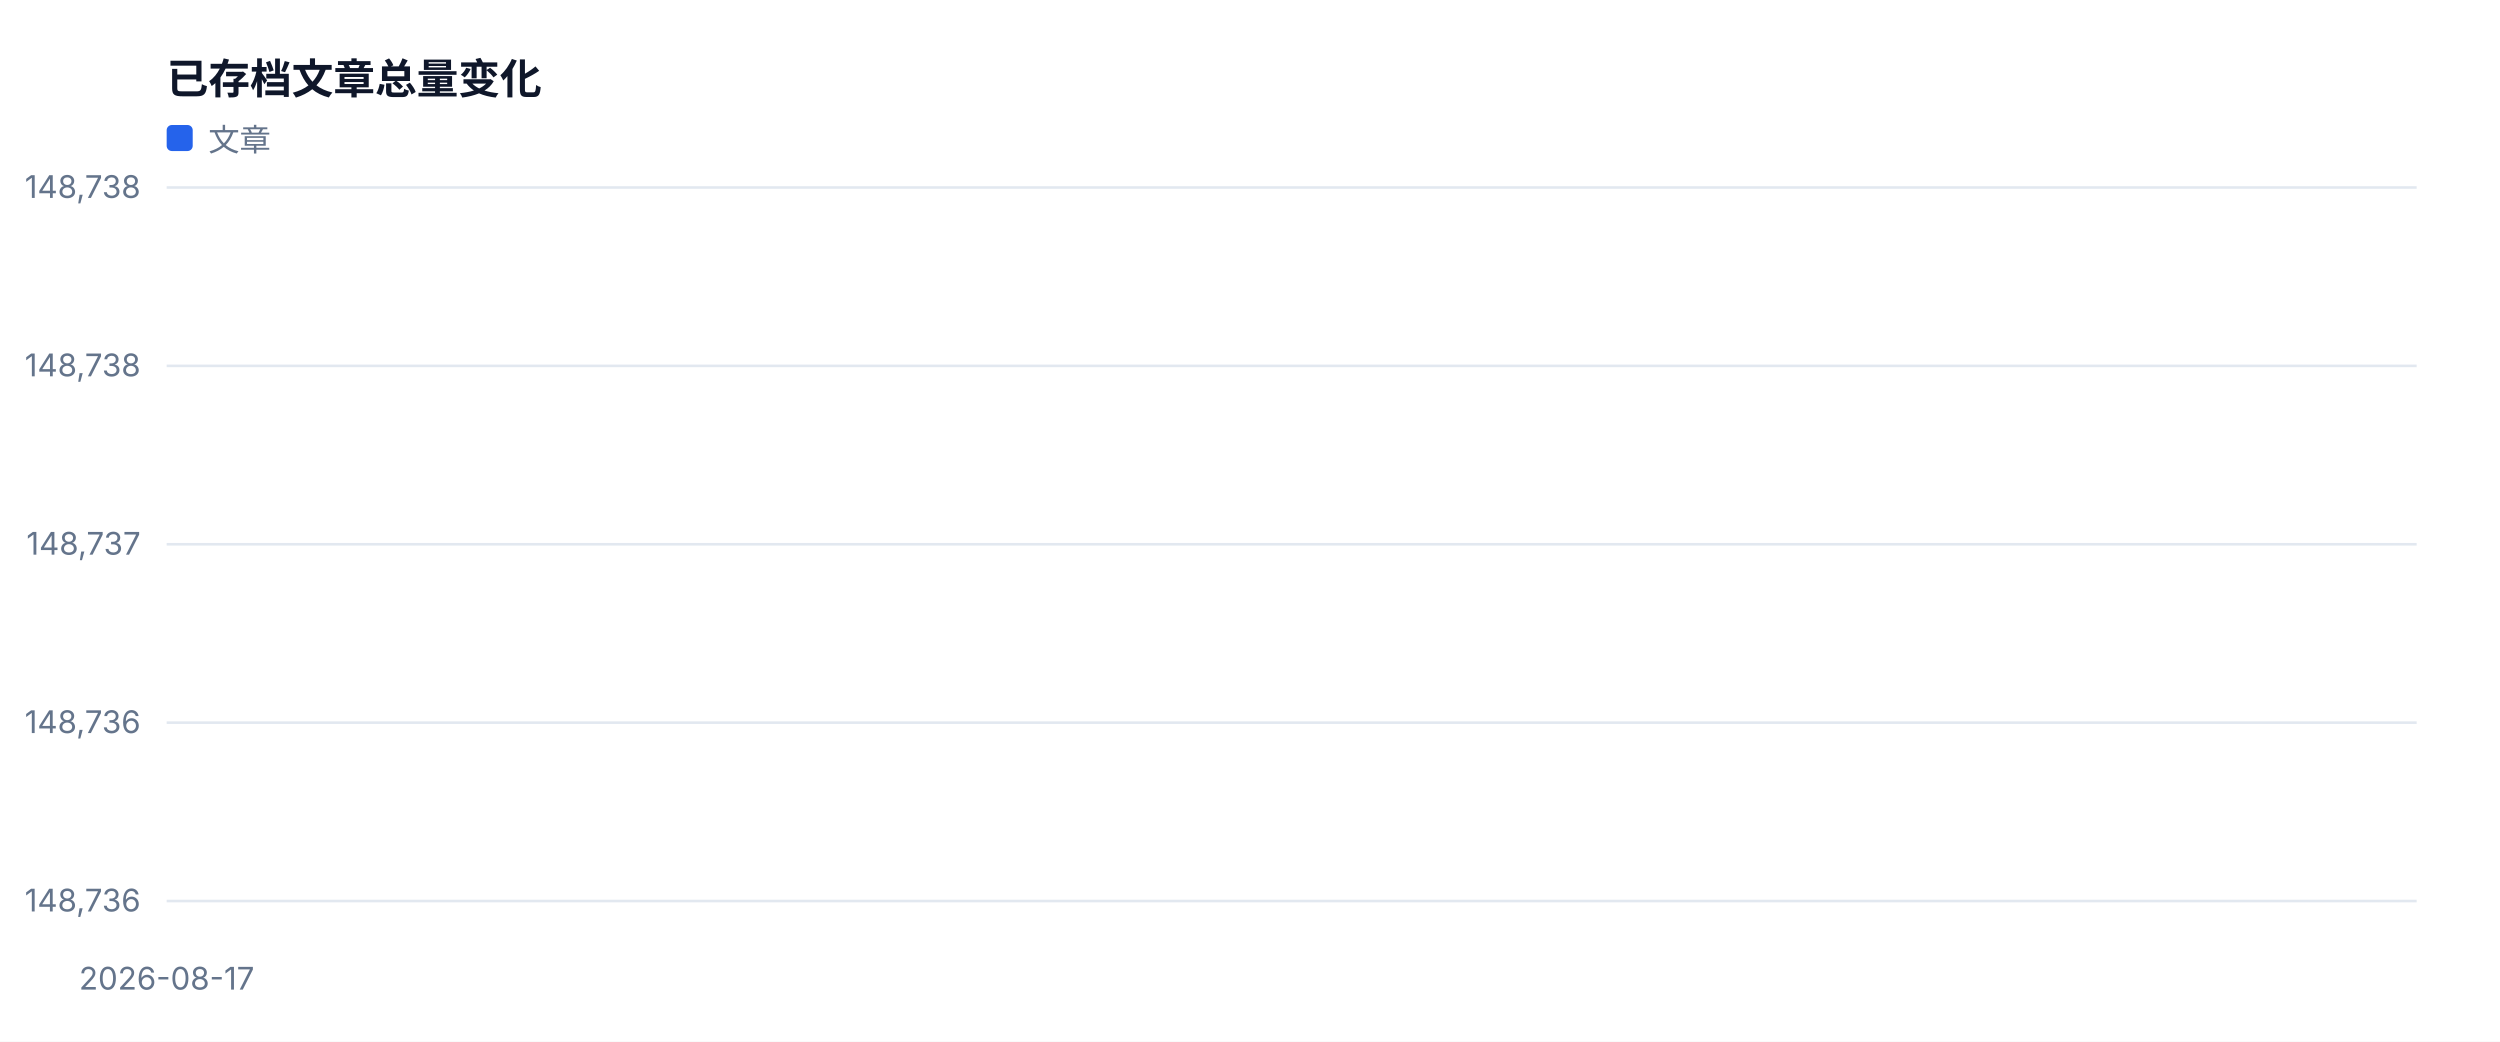
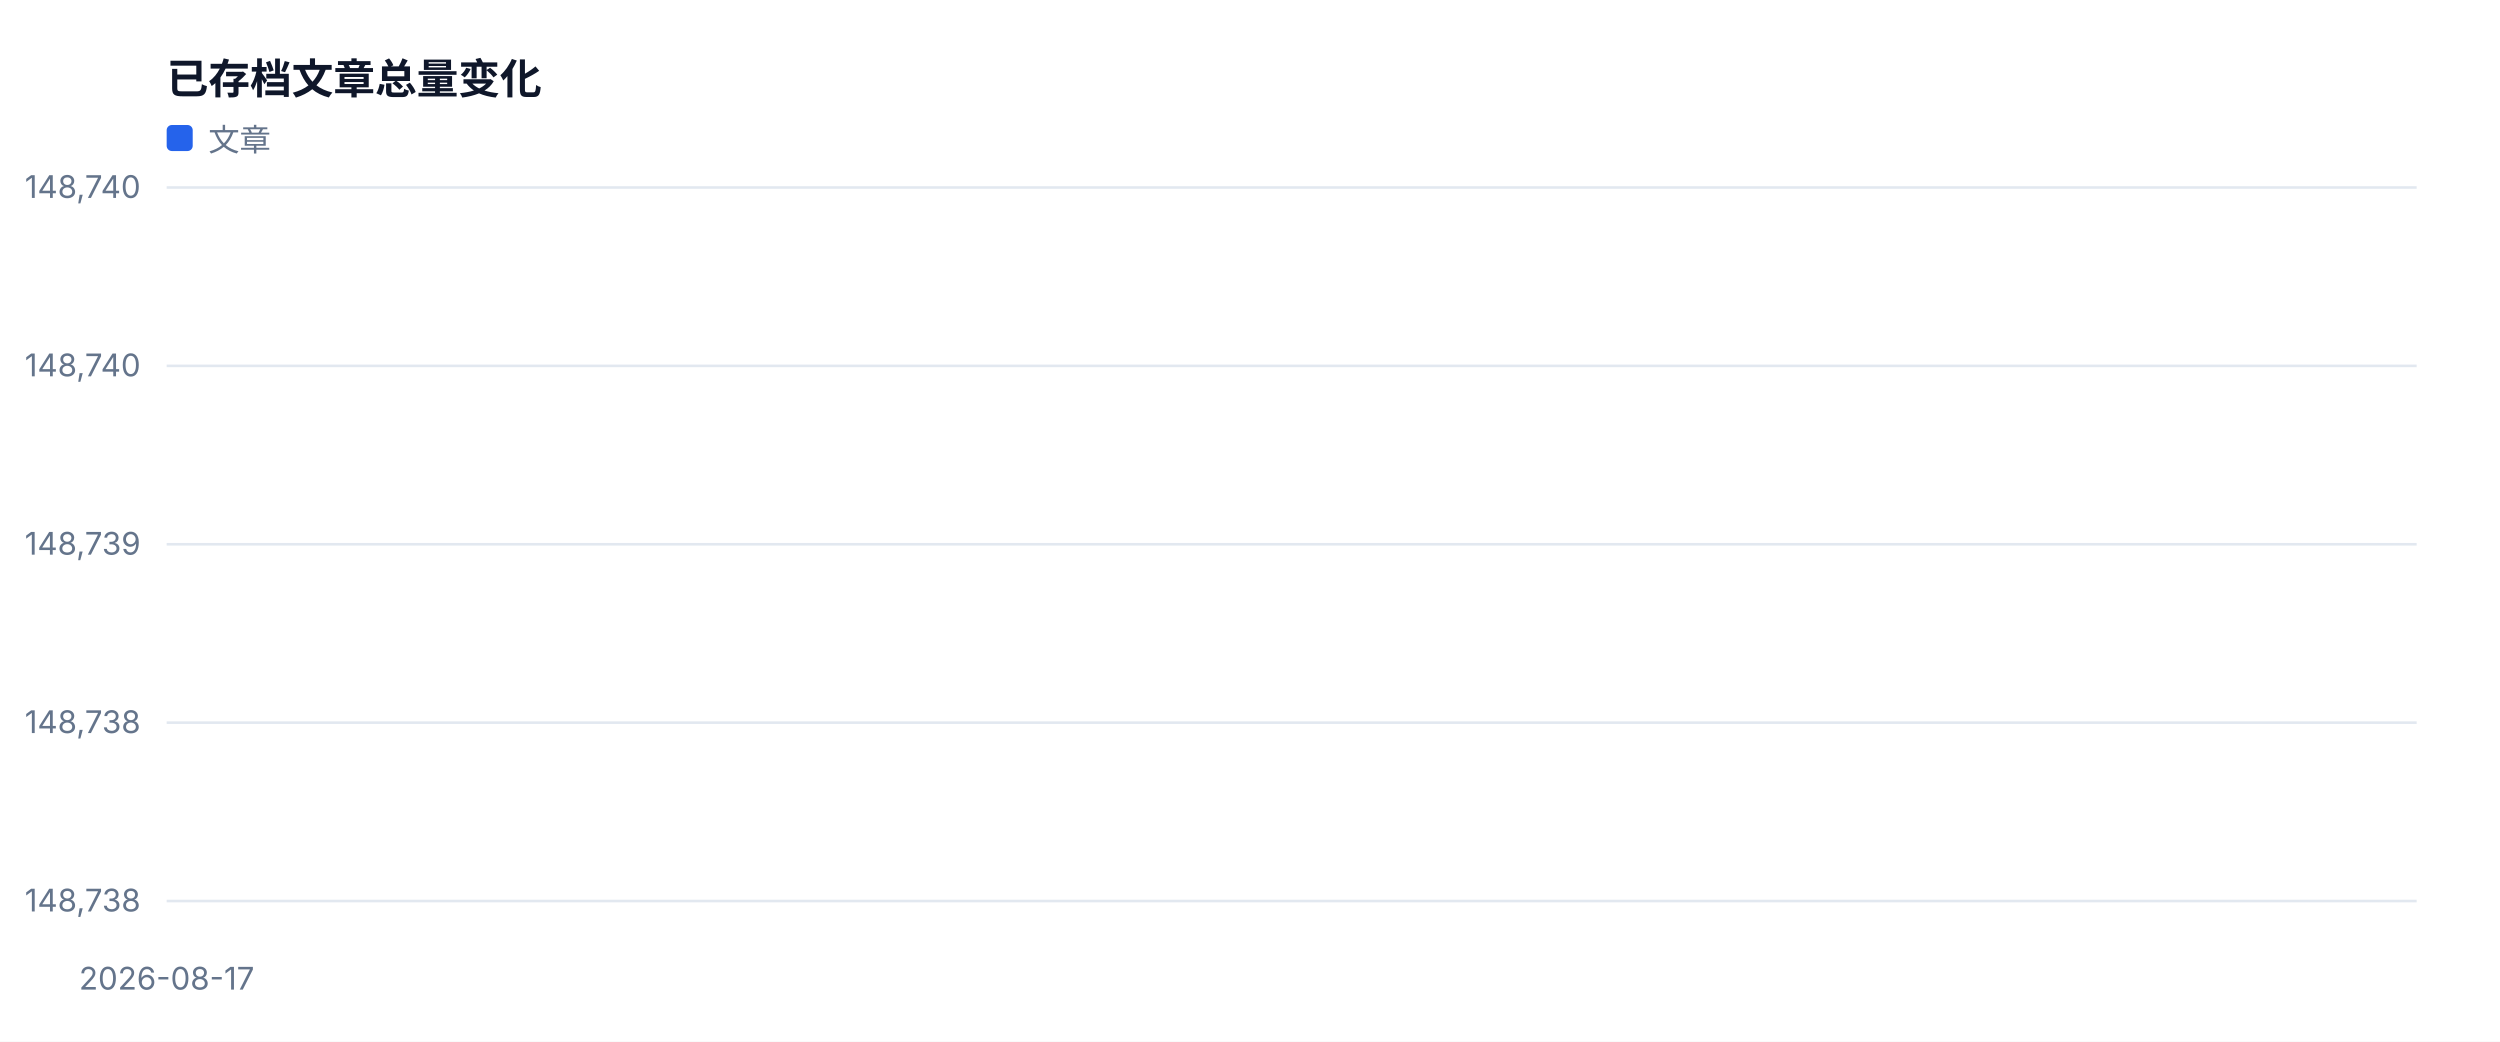
<svg xmlns="http://www.w3.org/2000/svg" width="960" height="400" viewBox="0 0 960 400" role="img">
  <style>text{font-family:-apple-system,BlinkMacSystemFont,'Segoe UI',sans-serif;fill:#334155}.muted{fill:#64748b;font-size:12px}.value{fill:#0f172a;font-size:28px;font-weight:700}.title{fill:#0f172a;font-size:16px;font-weight:700}</style>
  <rect width="100%" height="100%" fill="#ffffff" />
  <text x="64" y="36" class="title">已存档文章总量变化</text>
  <line x1="64" y1="346.0" x2="928" y2="346.0" stroke="#e2e8f0" />
-   <text x="54" y="350.0" text-anchor="end" class="muted">148,736</text>
+   <text x="54" y="350.0" text-anchor="end" class="muted">148,738</text>
  <line x1="64" y1="277.5" x2="928" y2="277.5" stroke="#e2e8f0" />
-   <text x="54" y="281.5" text-anchor="end" class="muted">148,736</text>
+   <text x="54" y="281.5" text-anchor="end" class="muted">148,738</text>
  <line x1="64" y1="209.0" x2="928" y2="209.0" stroke="#e2e8f0" />
-   <text x="54" y="213.0" text-anchor="end" class="muted">148,737</text>
+   <text x="54" y="213.0" text-anchor="end" class="muted">148,739</text>
  <line x1="64" y1="140.5" x2="928" y2="140.5" stroke="#e2e8f0" />
-   <text x="54" y="144.5" text-anchor="end" class="muted">148,738</text>
+   <text x="54" y="144.5" text-anchor="end" class="muted">148,740</text>
  <line x1="64" y1="72.0" x2="928" y2="72.0" stroke="#e2e8f0" />
-   <text x="54" y="76.0" text-anchor="end" class="muted">148,738</text>
+   <text x="54" y="76.0" text-anchor="end" class="muted">148,740</text>
  <text x="64.0" y="380" text-anchor="middle" class="muted">2026-08-17</text>
  <polyline fill="none" stroke="#2563eb" stroke-width="3" stroke-linejoin="round" stroke-linecap="round" points="64.0,209.0" />
  <rect x="64" y="48" width="10" height="10" fill="#2563eb" rx="2" />
  <text x="80" y="58" class="muted">文章</text>
</svg>
